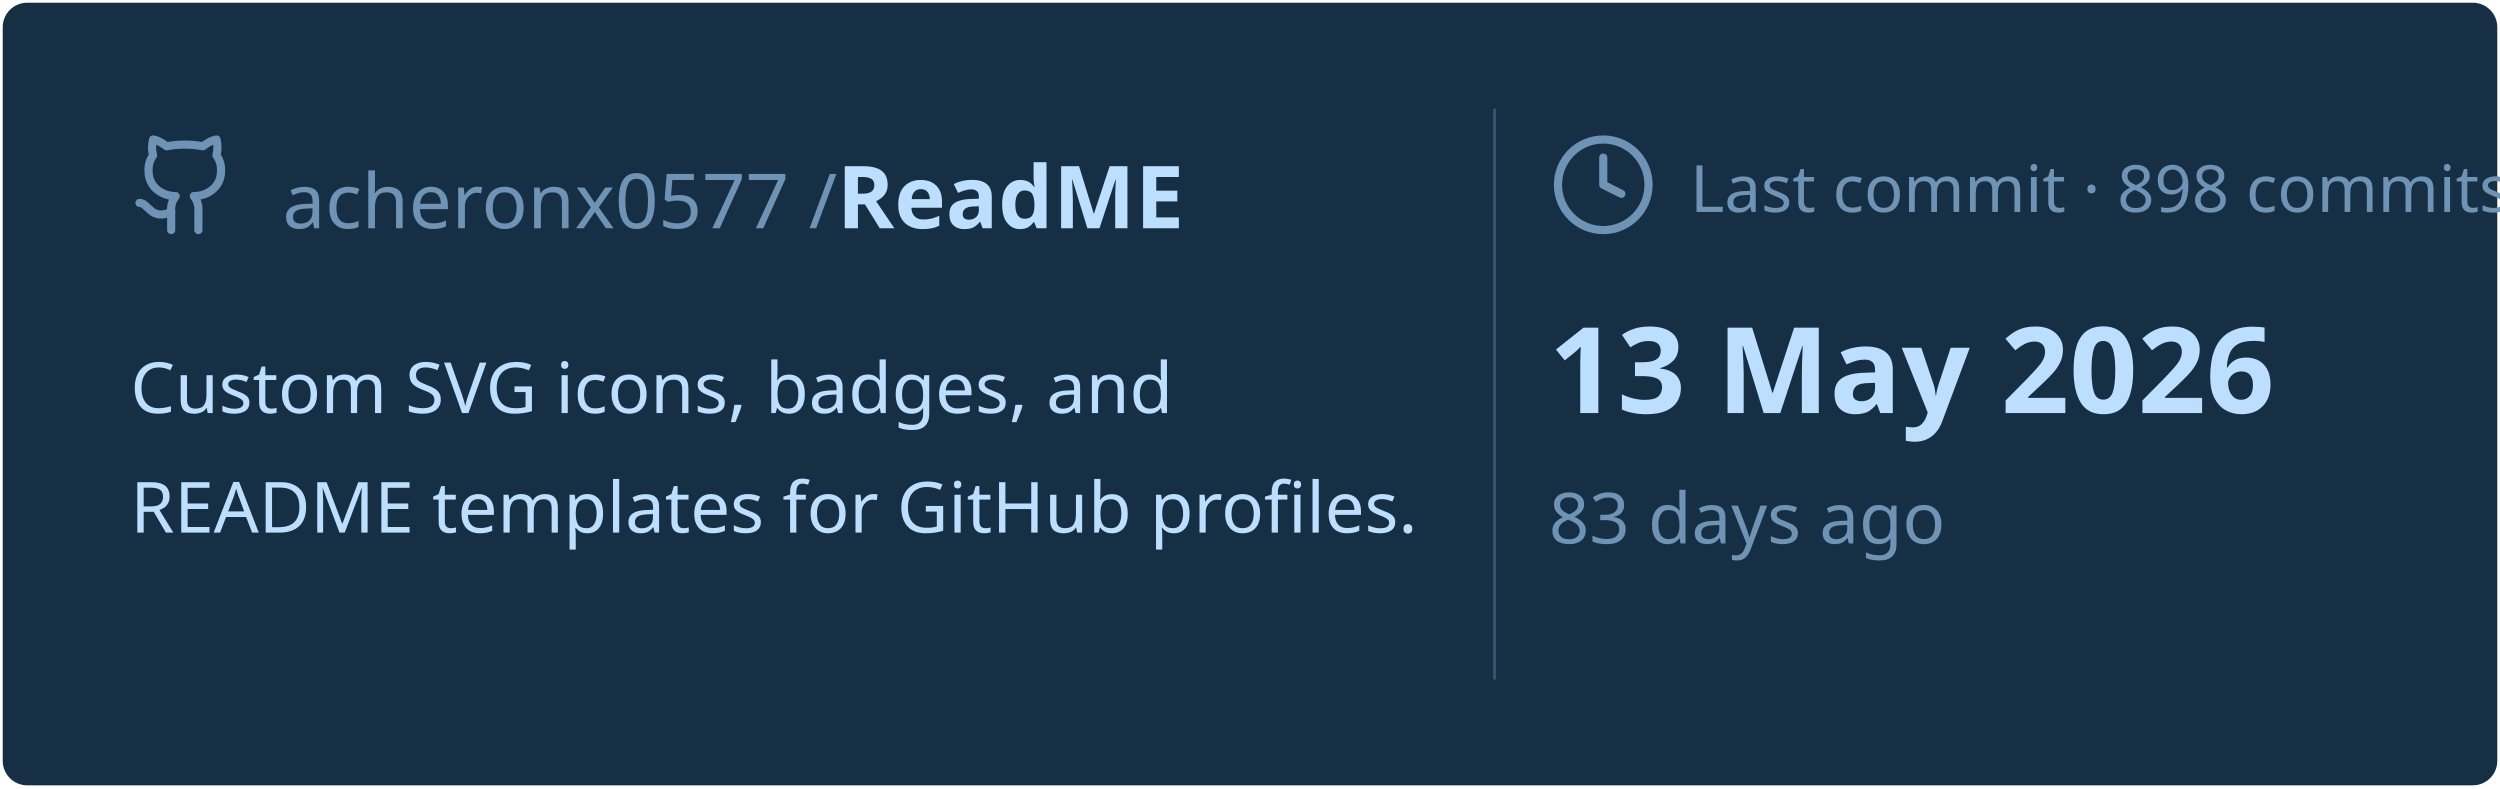
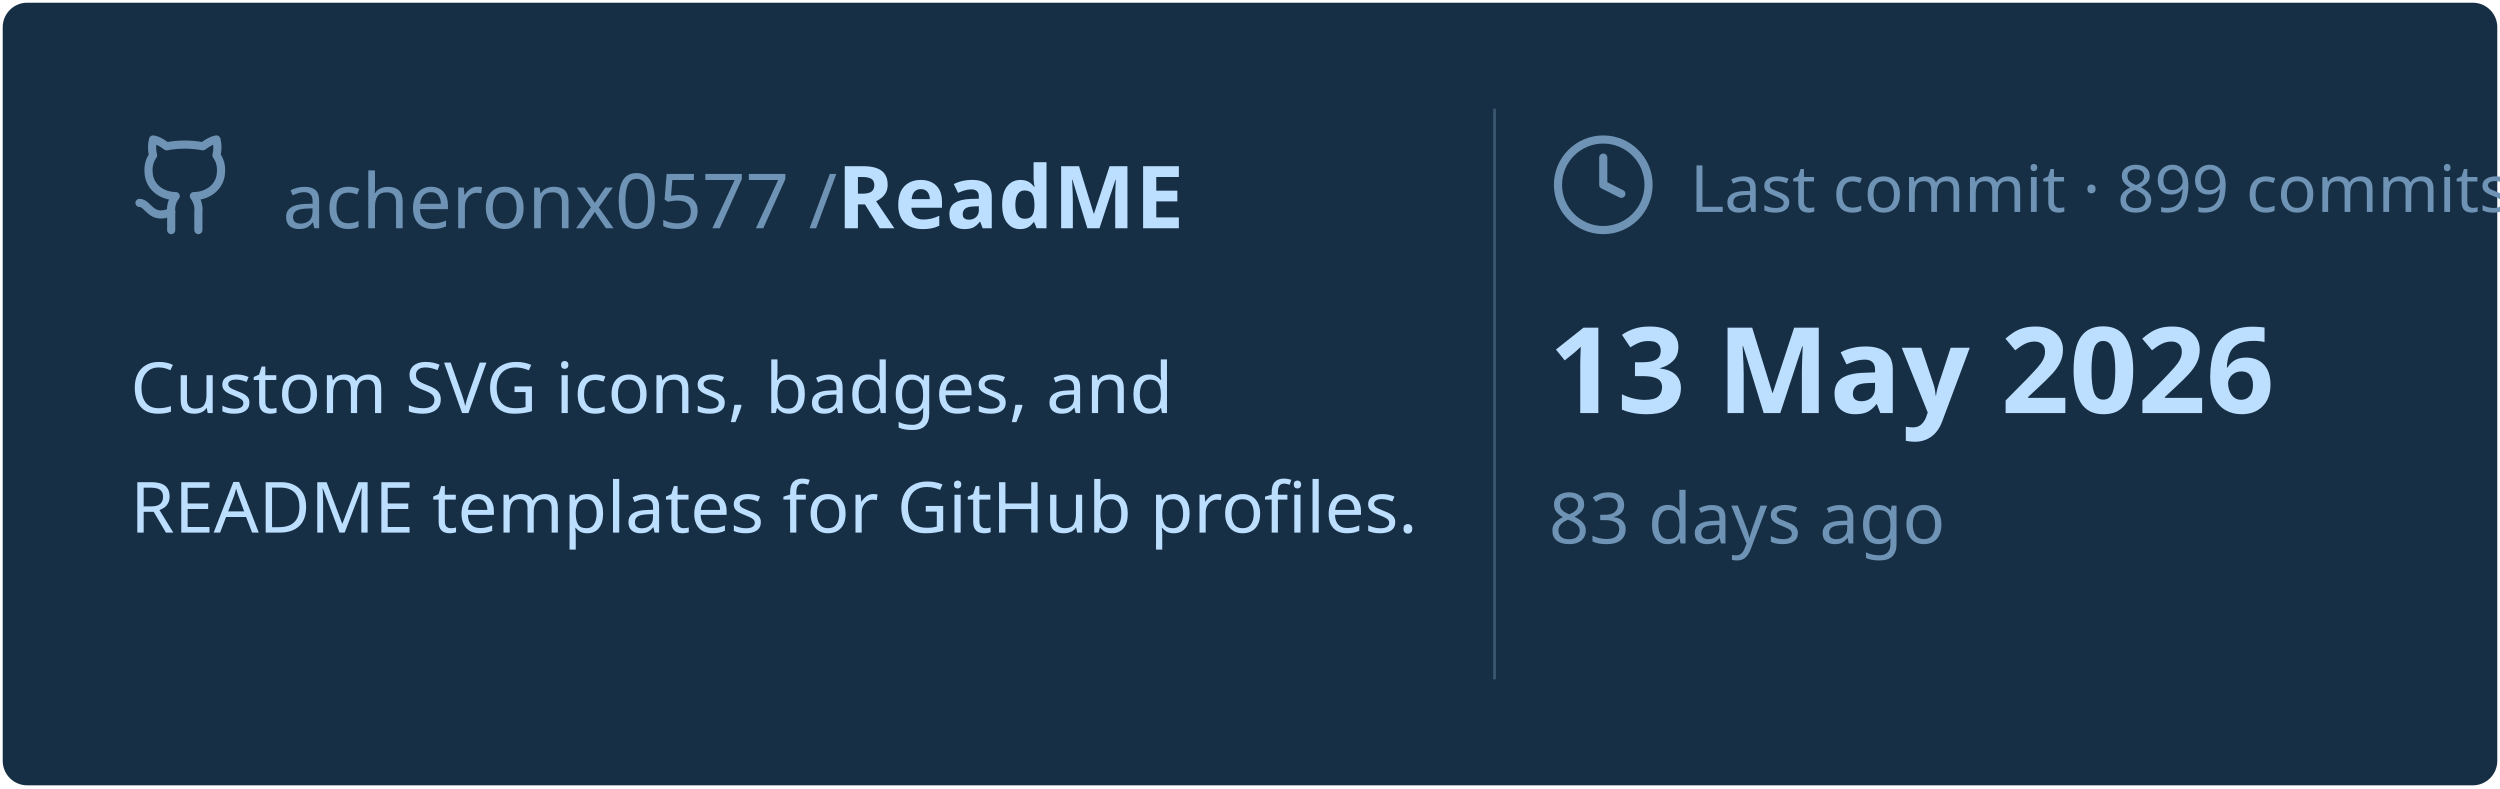
<svg xmlns="http://www.w3.org/2000/svg" viewBox="0 0 460 145" width="460px" height="145px">
  <rect stroke="#000000" stroke-opacity="0" fill="#172F45" rx="4.5" x="0.5" y="0.5" width="459" height="144" />
  <g transform="translate(24, 42)">
    <svg x="0" y="-18" width="20" height="20" viewBox="0 0 24 24" fill="none" stroke="#6E93B5" stroke-width="1.8" stroke-linecap="round" stroke-linejoin="round">
      <path d="M15 22v-4a4.8 4.8 0 0 0-1-3.5c3 0 6-2 6-5.5.08-1.25-.27-2.48-1-3.5.28-1.15.28-2.35 0-3.5 0 0-1 0-3 1.5-2.64-.5-5.36-.5-8 0C6 2 5 2 5 2c-.3 1.15-.3 2.35 0 3.5A5.403 5.403 0 0 0 4 9c0 3.5 3 5.5 6 5.5-.39.49-.68 1.05-.85 1.65-.17.6-.22 1.23-.15 1.85v4" />
      <path d="M9 18c-4.51 2-5-2-7-2" />
    </svg>
    <text x="28" y="0" font-family="&quot;Segoe UI&quot;, Ubuntu, sans-serif" font-size="14" font-weight="400" fill="#6E93B5">acheronx0577 /</text>
    <text x="130" y="0" font-family="&quot;Segoe UI&quot;, Ubuntu, sans-serif" font-size="16" font-weight="700" fill="#BDDFFF">ReadME</text>
  </g>
  <text x="24" y="76" font-family="&quot;Segoe UI&quot;, Ubuntu, sans-serif" font-size="13" font-weight="400" fill="#BDDFFF">Custom SVG icons, badges, and</text>
  <text x="24" y="98" font-family="&quot;Segoe UI&quot;, Ubuntu, sans-serif" font-size="13" font-weight="400" fill="#BDDFFF">README templates for GitHub profiles.</text>
  <line x1="275" y1="20" x2="275" y2="125" stroke="#6E93B5" stroke-width="0.5" stroke-opacity="0.4" />
  <svg x="285" y="24" width="20" height="20" viewBox="0 0 24 24" fill="none" stroke="#6E93B5" stroke-width="1.8" stroke-linecap="round" stroke-linejoin="round">
    <circle cx="12" cy="12" r="10" />
    <polyline points="12 6 12 12 16 14" />
  </svg>
-   <text x="311" y="39" font-family="&quot;Segoe UI&quot;, Ubuntu, sans-serif" font-size="12" font-weight="400" fill="#6E93B5">Last commit · 898 commits</text>
+   <text x="311" y="39" font-family="&quot;Segoe UI&quot;, Ubuntu, sans-serif" font-size="12" font-weight="400" fill="#6E93B5">Last commit · 899 commits</text>
  <text x="285" y="76" font-family="&quot;Segoe UI&quot;, Ubuntu, sans-serif" font-size="22" font-weight="700" fill="#BDDFFF">13 May 2026</text>
  <text x="285" y="100" font-family="&quot;Segoe UI&quot;, Ubuntu, sans-serif" font-size="13" font-weight="400" fill="#6E93B5">83 days ago</text>
</svg>
